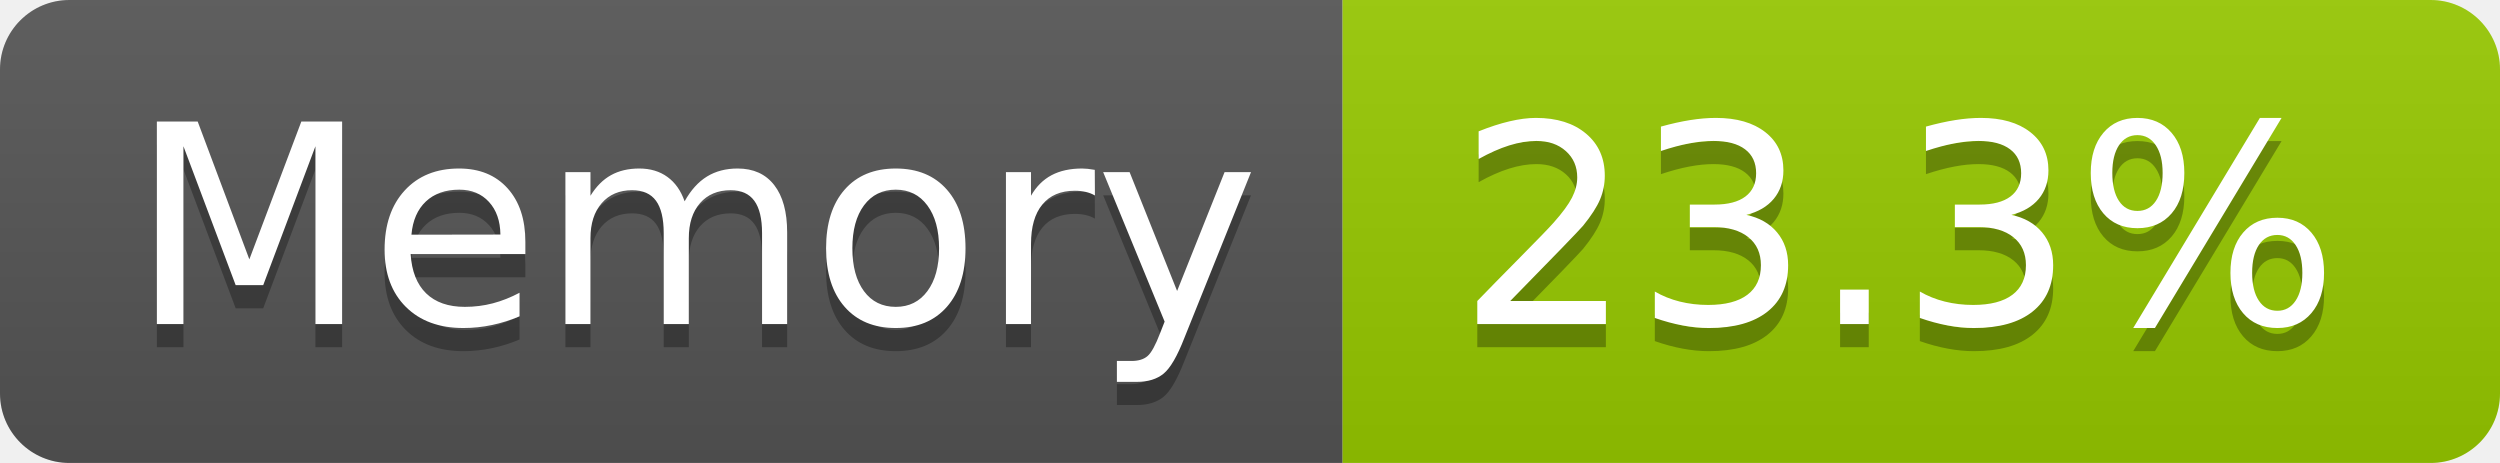
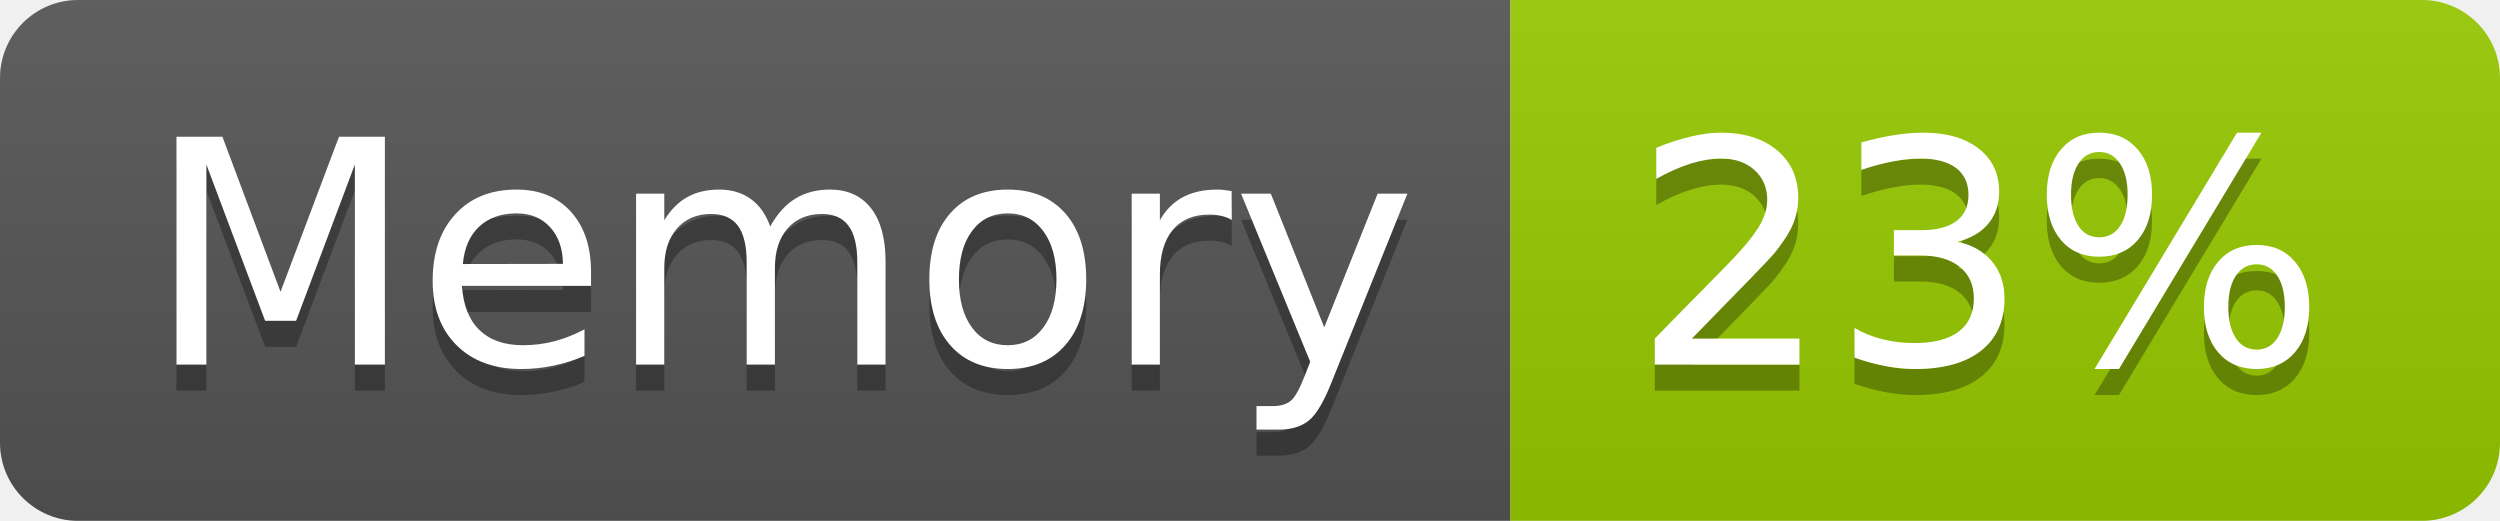
- <svg xmlns="http://www.w3.org/2000/svg" width="108" height="20" role="img" aria-label="Memory: 23.3%">
+ <svg xmlns="http://www.w3.org/2000/svg" width="96" height="20" role="img" aria-label="Memory: 23%">
  <linearGradient id="s" x2="0" y2="100%">
    <stop offset="0" stop-color="#bbb" stop-opacity=".1" />
    <stop offset="1" stop-opacity=".1" />
  </linearGradient>
  <clipPath id="r">
-     <rect width="108" height="20" rx="3" fill="#fff" />
+     <rect width="96" height="20" rx="3" fill="#fff" />
  </clipPath>
  <g clip-path="url(#r)">
    <rect width="58" height="20" fill="#555" />
-     <rect x="58" width="50" height="20" fill="#97ca00" />
-     <rect width="108" height="20" fill="url(#s)" />
+     <rect x="58" width="38" height="20" fill="#97ca00" />
+     <rect width="96" height="20" fill="url(#s)" />
  </g>
  <g fill="#fff" text-anchor="middle" font-family="Verdana,Geneva,DejaVu Sans,sans-serif" text-rendering="geometricPrecision" font-size="120">
    <text aria-hidden="true" x="300" y="150" fill="#010101" fill-opacity=".3" transform="scale(.1)" textLength="466">Memory</text>
    <text x="300" y="140" transform="scale(.1)" fill="#fff" textLength="466">Memory</text>
-     <text aria-hidden="true" x="820" y="150" fill="#010101" fill-opacity=".3" transform="scale(.1)" textLength="390">23.3%</text>
-     <text x="820" y="140" transform="scale(.1)" fill="#fff" textLength="390">23.3%</text>
+     <text aria-hidden="true" x="760" y="150" fill="#010101" fill-opacity=".3" transform="scale(.1)" textLength="276">23%</text>
+     <text x="760" y="140" transform="scale(.1)" fill="#fff" textLength="276">23%</text>
  </g>
</svg>
